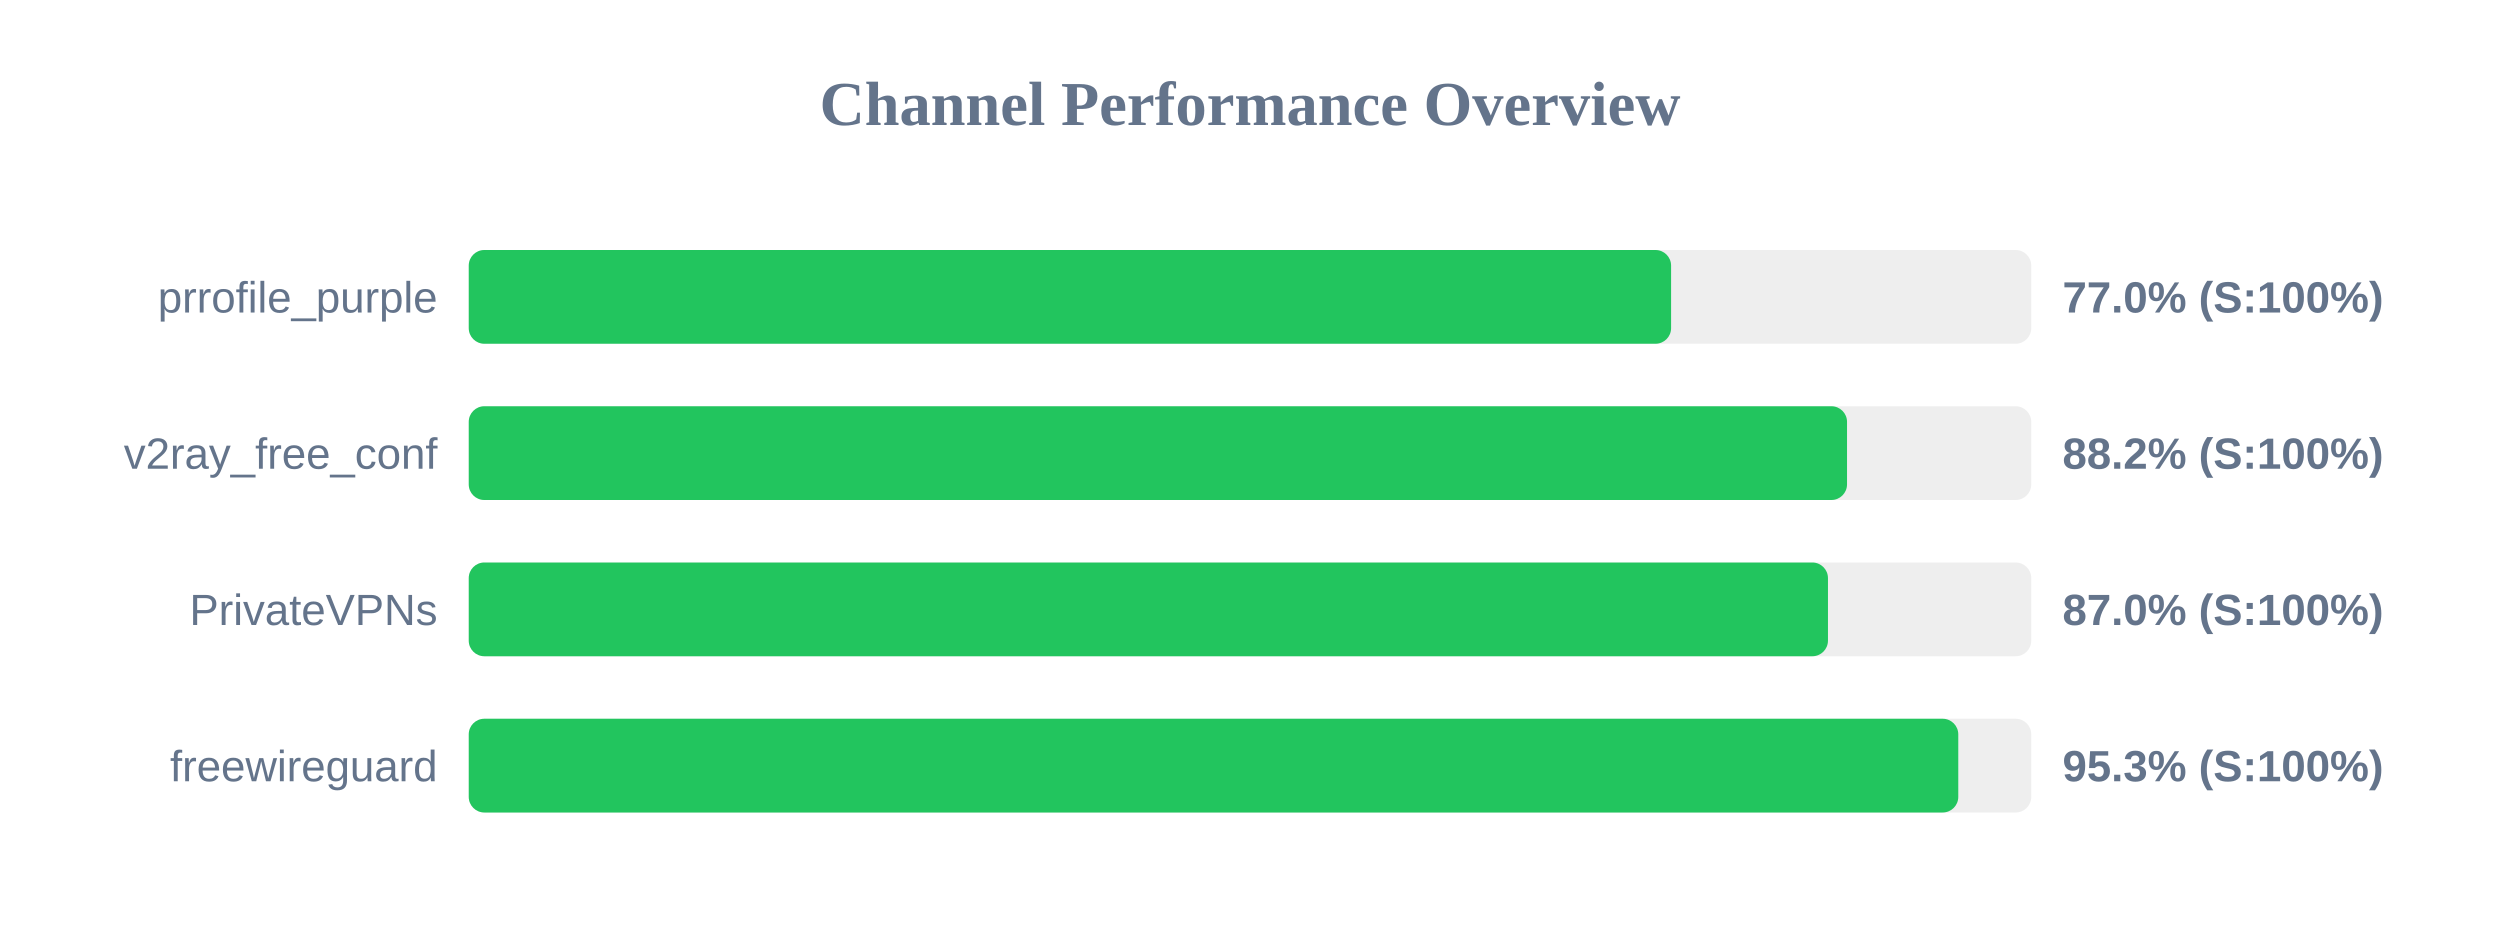
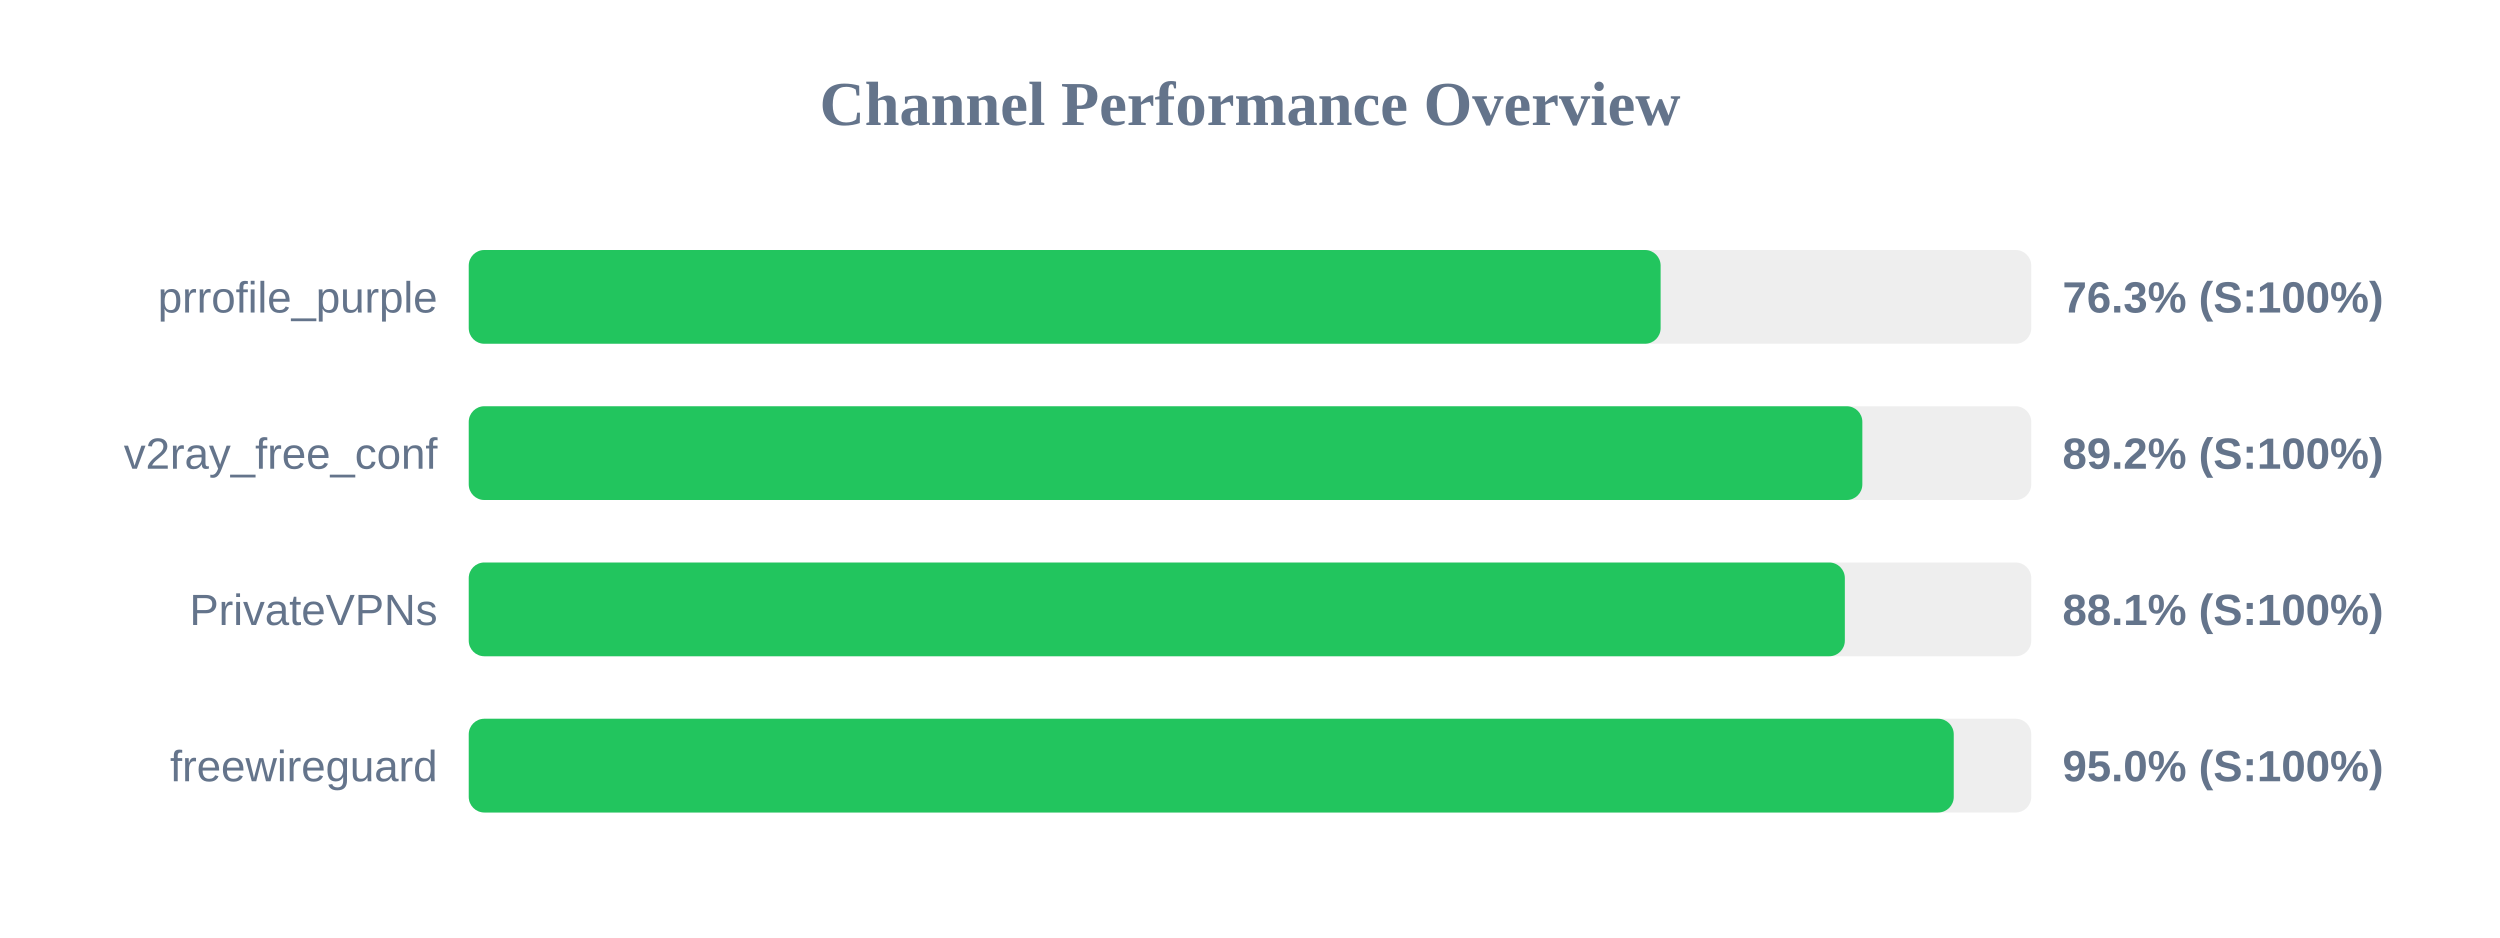
<svg xmlns="http://www.w3.org/2000/svg" width="800" height="300" version="1.1">
  <style>
        .row { font: 14px Arial; fill: #64748b; }
        .score { font: bold 14px Arial; fill: #64748b; }
    </style>
  <text x="400" y="40" text-anchor="middle" font-size="20px" font-weight="bold" fill="#64748b">Channel Performance Overview</text>
  <rect x="150" y="80" width="500" height="30" fill="#eee" rx="5" />
-   <rect x="150" y="80" width="384.75" height="30" fill="#22c55e" rx="5" />
+   <rect x="150" y="80" width="381.4" height="30" fill="#22c55e" rx="5" />
  <text x="140" y="100" text-anchor="end" class="row">prrofile_purple</text>
-   <text x="660" y="100" text-anchor="start" class="score">77.0% (S:100%)</text>
+   <text x="660" y="100" text-anchor="start" class="score">76.3% (S:100%)</text>
  <rect x="150" y="130" width="500" height="30" fill="#eee" rx="5" />
-   <rect x="150" y="130" width="441.05" height="30" fill="#22c55e" rx="5" />
+   <rect x="150" y="130" width="445.95" height="30" fill="#22c55e" rx="5" />
  <text x="140" y="150" text-anchor="end" class="row">v2ray_free_conf</text>
-   <text x="660" y="150" text-anchor="start" class="score">88.2% (S:100%)</text>
+   <text x="660" y="150" text-anchor="start" class="score">89.2% (S:100%)</text>
  <rect x="150" y="180" width="500" height="30" fill="#eee" rx="5" />
-   <rect x="150" y="180" width="434.95" height="30" fill="#22c55e" rx="5" />
+   <rect x="150" y="180" width="440.35" height="30" fill="#22c55e" rx="5" />
  <text x="140" y="200" text-anchor="end" class="row">PrivateVPNs</text>
-   <text x="660" y="200" text-anchor="start" class="score">87.0% (S:100%)</text>
+   <text x="660" y="200" text-anchor="start" class="score">88.1% (S:100%)</text>
  <rect x="150" y="230" width="500" height="30" fill="#eee" rx="5" />
-   <rect x="150" y="230" width="476.65" height="30" fill="#22c55e" rx="5" />
+   <rect x="150" y="230" width="475.2" height="30" fill="#22c55e" rx="5" />
  <text x="140" y="250" text-anchor="end" class="row">freewireguard</text>
-   <text x="660" y="250" text-anchor="start" class="score">95.3% (S:100%)</text>
+   <text x="660" y="250" text-anchor="start" class="score">95.0% (S:100%)</text>
</svg>
